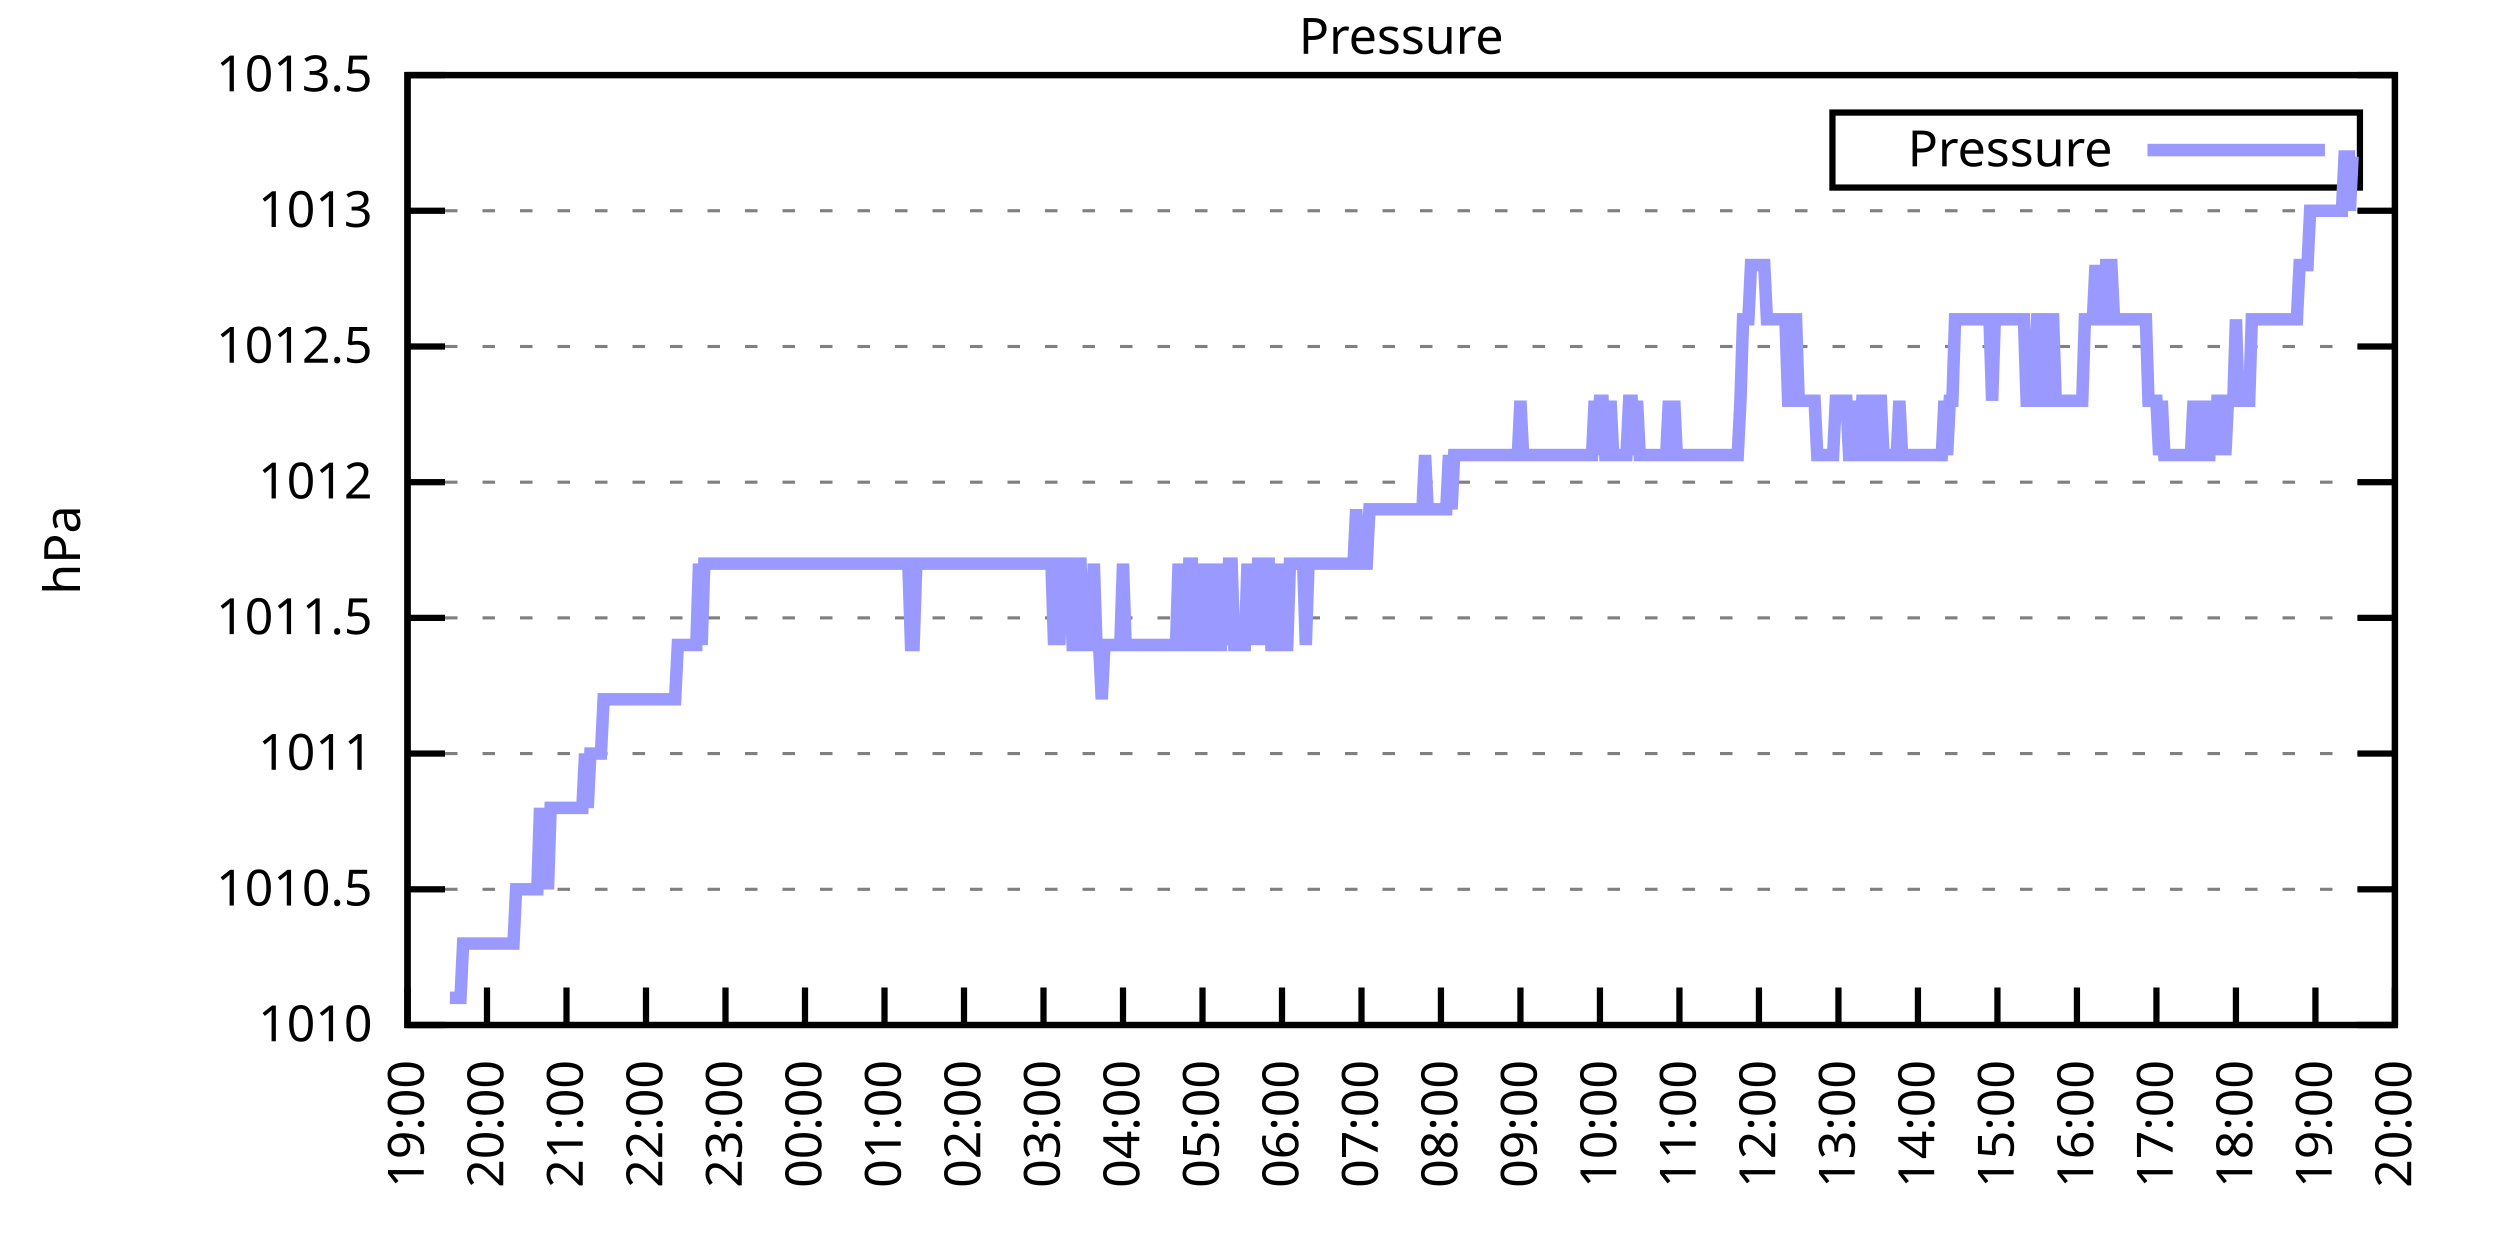
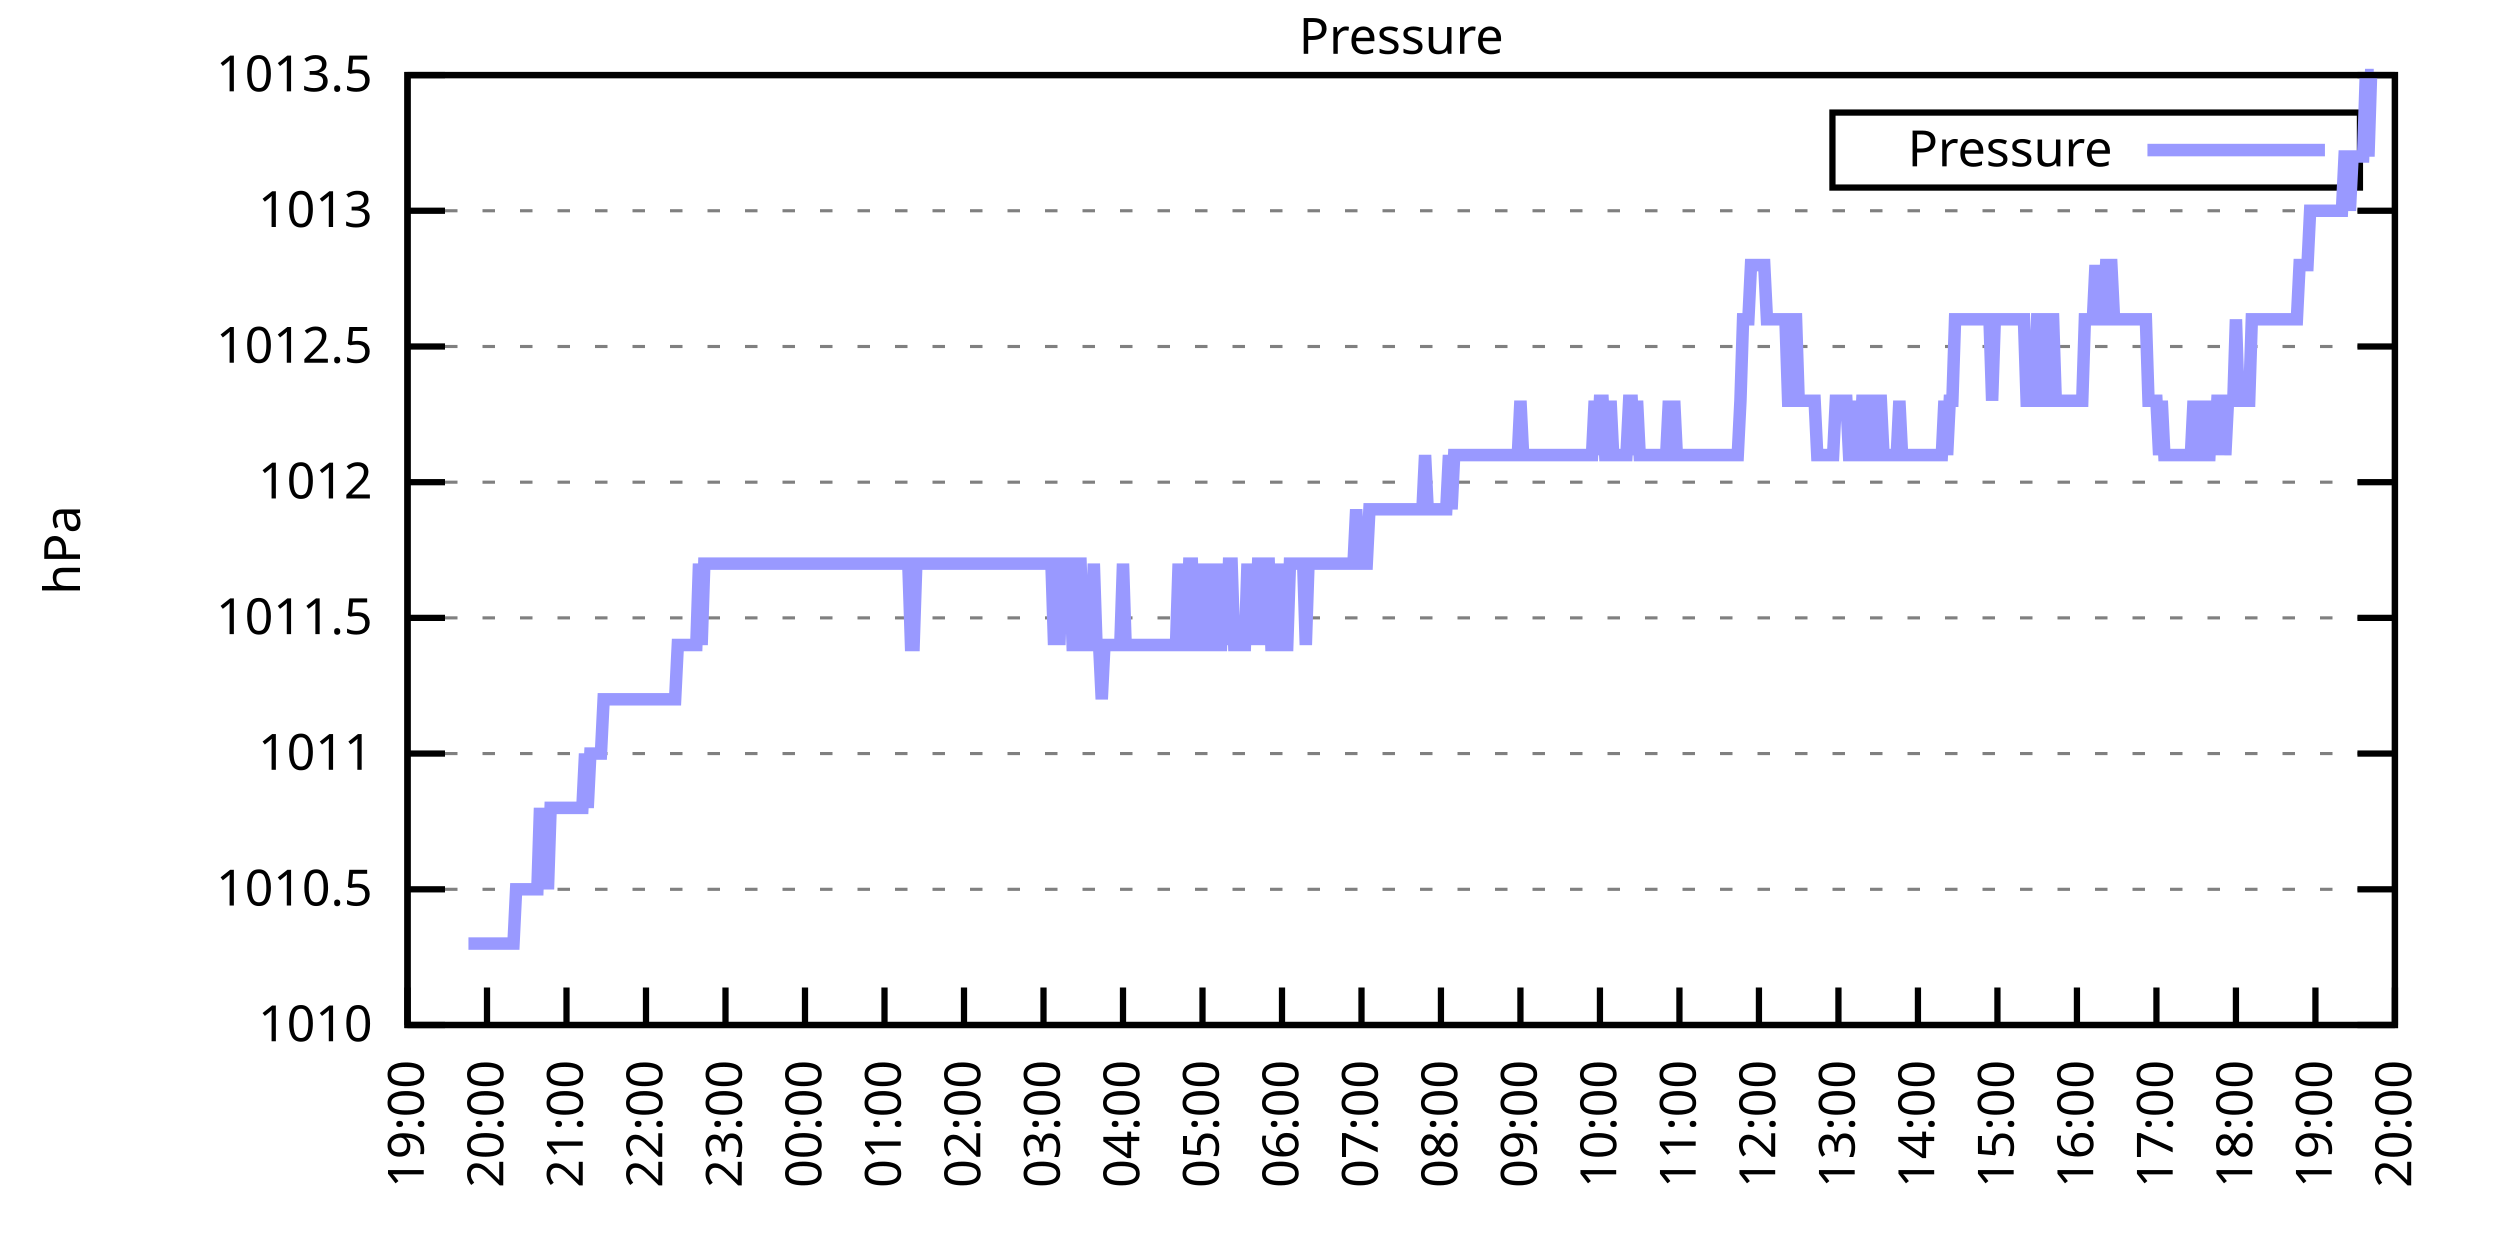
<svg xmlns="http://www.w3.org/2000/svg" xmlns:xlink="http://www.w3.org/1999/xlink" width="400" height="200" viewBox="0 0 400 200">
  <g id="gnuplot_canvas">
    <rect x="0" y="0" width="400" height="200" fill="none" />
    <defs>
      <circle id="gpDot" r="0.5" stroke-width="0.5" stroke="currentColor" />
      <path id="gpPt0" stroke-width="0.333" stroke="currentColor" d="M-1,0 h2 M0,-1 v2" />
      <path id="gpPt1" stroke-width="0.333" stroke="currentColor" d="M-1,-1 L1,1 M1,-1 L-1,1" />
      <path id="gpPt2" stroke-width="0.333" stroke="currentColor" d="M-1,0 L1,0 M0,-1 L0,1 M-1,-1 L1,1 M-1,1 L1,-1" />
      <rect id="gpPt3" stroke-width="0.333" stroke="currentColor" x="-1" y="-1" width="2" height="2" />
      <rect id="gpPt4" stroke-width="0.333" stroke="currentColor" fill="currentColor" x="-1" y="-1" width="2" height="2" />
      <circle id="gpPt5" stroke-width="0.333" stroke="currentColor" cx="0" cy="0" r="1" />
      <use xlink:href="#gpPt5" id="gpPt6" fill="currentColor" stroke="none" />
      <path id="gpPt7" stroke-width="0.333" stroke="currentColor" d="M0,-1.33 L-1.33,0.67 L1.33,0.67 z" />
      <use xlink:href="#gpPt7" id="gpPt8" fill="currentColor" stroke="none" />
      <use xlink:href="#gpPt7" id="gpPt9" stroke="currentColor" transform="rotate(180)" />
      <use xlink:href="#gpPt9" id="gpPt10" fill="currentColor" stroke="none" />
      <use xlink:href="#gpPt3" id="gpPt11" stroke="currentColor" transform="rotate(45)" />
      <use xlink:href="#gpPt11" id="gpPt12" fill="currentColor" stroke="none" />
      <path id="gpPt13" stroke-width="0.333" stroke="currentColor" d="M0,1.330 L1.265,0.411 L0.782,-1.067 L-0.782,-1.076 L-1.265,0.411 z" />
      <use xlink:href="#gpPt13" id="gpPt14" fill="currentColor" stroke="none" />
      <filter id="textbox" filterUnits="objectBoundingBox" x="0" y="0" height="1" width="1">
        <feFlood flood-color="white" flood-opacity="1" result="bgnd" />
        <feComposite in="SourceGraphic" in2="bgnd" operator="atop" />
      </filter>
      <filter id="greybox" filterUnits="objectBoundingBox" x="0" y="0" height="1" width="1">
        <feFlood flood-color="lightgrey" flood-opacity="1" result="grey" />
        <feComposite in="SourceGraphic" in2="grey" operator="atop" />
      </filter>
    </defs>
    <g fill="none" color="white" stroke="currentColor" stroke-width="1.00" stroke-linecap="butt" stroke-linejoin="miter">
</g>
    <g fill="none" color="black" stroke="currentColor" stroke-width="1.00" stroke-linecap="butt" stroke-linejoin="miter">
      <g stroke="none" shape-rendering="crispEdges">
        <polygon fill="rgb(255, 255, 255)" points="65.20,164.00 383.18,164.00 383.18,12.02 65.20,12.02 " />
      </g>
    </g>
    <g fill="none" color="black" stroke="currentColor" stroke-width="1.00" stroke-linecap="butt" stroke-linejoin="miter">
</g>
    <g fill="none" color="black" stroke="black" stroke-width="0.50" stroke-linecap="butt" stroke-linejoin="miter">
</g>
    <g fill="none" color="gray" stroke="currentColor" stroke-width="0.50" stroke-linecap="butt" stroke-linejoin="miter">
      <path stroke="gray" stroke-dasharray="2,4" class="gridline" d="M65.20,164.00 L383.19,164.00  " />
    </g>
    <g fill="none" color="gray" stroke="gray" stroke-width="1.00" stroke-linecap="butt" stroke-linejoin="miter">
</g>
    <g fill="none" color="black" stroke="currentColor" stroke-width="1.00" stroke-linecap="butt" stroke-linejoin="miter">
      <path stroke="black" d="M65.20,164.00 L71.20,164.00 M383.19,164.00 L377.19,164.00  " />
      <g transform="translate(59.60,166.60)" stroke="none" fill="black" font-family="Sans" font-size="8.00" text-anchor="end">
        <text>
          <tspan font-family="Sans"> 1010</tspan>
        </text>
      </g>
    </g>
    <g fill="none" color="black" stroke="currentColor" stroke-width="1.00" stroke-linecap="butt" stroke-linejoin="miter">
</g>
    <g fill="none" color="black" stroke="black" stroke-width="0.50" stroke-linecap="butt" stroke-linejoin="miter">
</g>
    <g fill="none" color="gray" stroke="currentColor" stroke-width="0.50" stroke-linecap="butt" stroke-linejoin="miter">
      <path stroke="gray" stroke-dasharray="2,4" class="gridline" d="M65.20,142.29 L383.19,142.29  " />
    </g>
    <g fill="none" color="gray" stroke="gray" stroke-width="1.00" stroke-linecap="butt" stroke-linejoin="miter">
</g>
    <g fill="none" color="black" stroke="currentColor" stroke-width="1.00" stroke-linecap="butt" stroke-linejoin="miter">
      <path stroke="black" d="M65.20,142.29 L71.20,142.29 M383.19,142.29 L377.19,142.29  " />
      <g transform="translate(59.60,144.89)" stroke="none" fill="black" font-family="Sans" font-size="8.00" text-anchor="end">
        <text>
          <tspan font-family="Sans"> 1010.5</tspan>
        </text>
      </g>
    </g>
    <g fill="none" color="black" stroke="currentColor" stroke-width="1.00" stroke-linecap="butt" stroke-linejoin="miter">
</g>
    <g fill="none" color="black" stroke="black" stroke-width="0.50" stroke-linecap="butt" stroke-linejoin="miter">
</g>
    <g fill="none" color="gray" stroke="currentColor" stroke-width="0.50" stroke-linecap="butt" stroke-linejoin="miter">
      <path stroke="gray" stroke-dasharray="2,4" class="gridline" d="M65.20,120.57 L383.19,120.57  " />
    </g>
    <g fill="none" color="gray" stroke="gray" stroke-width="1.00" stroke-linecap="butt" stroke-linejoin="miter">
</g>
    <g fill="none" color="black" stroke="currentColor" stroke-width="1.00" stroke-linecap="butt" stroke-linejoin="miter">
      <path stroke="black" d="M65.20,120.57 L71.20,120.57 M383.19,120.57 L377.19,120.57  " />
      <g transform="translate(59.60,123.17)" stroke="none" fill="black" font-family="Sans" font-size="8.00" text-anchor="end">
        <text>
          <tspan font-family="Sans"> 1011</tspan>
        </text>
      </g>
    </g>
    <g fill="none" color="black" stroke="currentColor" stroke-width="1.00" stroke-linecap="butt" stroke-linejoin="miter">
</g>
    <g fill="none" color="black" stroke="black" stroke-width="0.50" stroke-linecap="butt" stroke-linejoin="miter">
</g>
    <g fill="none" color="gray" stroke="currentColor" stroke-width="0.50" stroke-linecap="butt" stroke-linejoin="miter">
      <path stroke="gray" stroke-dasharray="2,4" class="gridline" d="M65.20,98.86 L383.19,98.86  " />
    </g>
    <g fill="none" color="gray" stroke="gray" stroke-width="1.00" stroke-linecap="butt" stroke-linejoin="miter">
</g>
    <g fill="none" color="black" stroke="currentColor" stroke-width="1.00" stroke-linecap="butt" stroke-linejoin="miter">
      <path stroke="black" d="M65.20,98.86 L71.20,98.86 M383.19,98.86 L377.19,98.86  " />
      <g transform="translate(59.60,101.46)" stroke="none" fill="black" font-family="Sans" font-size="8.00" text-anchor="end">
        <text>
          <tspan font-family="Sans"> 1011.5</tspan>
        </text>
      </g>
    </g>
    <g fill="none" color="black" stroke="currentColor" stroke-width="1.00" stroke-linecap="butt" stroke-linejoin="miter">
</g>
    <g fill="none" color="black" stroke="black" stroke-width="0.50" stroke-linecap="butt" stroke-linejoin="miter">
</g>
    <g fill="none" color="gray" stroke="currentColor" stroke-width="0.50" stroke-linecap="butt" stroke-linejoin="miter">
      <path stroke="gray" stroke-dasharray="2,4" class="gridline" d="M65.20,77.15 L383.19,77.15  " />
    </g>
    <g fill="none" color="gray" stroke="gray" stroke-width="1.00" stroke-linecap="butt" stroke-linejoin="miter">
</g>
    <g fill="none" color="black" stroke="currentColor" stroke-width="1.00" stroke-linecap="butt" stroke-linejoin="miter">
      <path stroke="black" d="M65.20,77.15 L71.20,77.15 M383.19,77.15 L377.19,77.15  " />
      <g transform="translate(59.60,79.75)" stroke="none" fill="black" font-family="Sans" font-size="8.00" text-anchor="end">
        <text>
          <tspan font-family="Sans"> 1012</tspan>
        </text>
      </g>
    </g>
    <g fill="none" color="black" stroke="currentColor" stroke-width="1.00" stroke-linecap="butt" stroke-linejoin="miter">
</g>
    <g fill="none" color="black" stroke="black" stroke-width="0.50" stroke-linecap="butt" stroke-linejoin="miter">
</g>
    <g fill="none" color="gray" stroke="currentColor" stroke-width="0.50" stroke-linecap="butt" stroke-linejoin="miter">
      <path stroke="gray" stroke-dasharray="2,4" class="gridline" d="M65.20,55.44 L383.19,55.44  " />
    </g>
    <g fill="none" color="gray" stroke="gray" stroke-width="1.00" stroke-linecap="butt" stroke-linejoin="miter">
</g>
    <g fill="none" color="black" stroke="currentColor" stroke-width="1.00" stroke-linecap="butt" stroke-linejoin="miter">
      <path stroke="black" d="M65.20,55.44 L71.20,55.44 M383.19,55.44 L377.19,55.44  " />
      <g transform="translate(59.60,58.04)" stroke="none" fill="black" font-family="Sans" font-size="8.00" text-anchor="end">
        <text>
          <tspan font-family="Sans"> 1012.5</tspan>
        </text>
      </g>
    </g>
    <g fill="none" color="black" stroke="currentColor" stroke-width="1.00" stroke-linecap="butt" stroke-linejoin="miter">
</g>
    <g fill="none" color="black" stroke="black" stroke-width="0.50" stroke-linecap="butt" stroke-linejoin="miter">
</g>
    <g fill="none" color="gray" stroke="currentColor" stroke-width="0.50" stroke-linecap="butt" stroke-linejoin="miter">
      <path stroke="gray" stroke-dasharray="2,4" class="gridline" d="M65.20,33.72 L383.19,33.72  " />
    </g>
    <g fill="none" color="gray" stroke="gray" stroke-width="1.00" stroke-linecap="butt" stroke-linejoin="miter">
</g>
    <g fill="none" color="black" stroke="currentColor" stroke-width="1.00" stroke-linecap="butt" stroke-linejoin="miter">
      <path stroke="black" d="M65.20,33.72 L71.20,33.72 M383.19,33.72 L377.19,33.72  " />
      <g transform="translate(59.60,36.32)" stroke="none" fill="black" font-family="Sans" font-size="8.00" text-anchor="end">
        <text>
          <tspan font-family="Sans"> 1013</tspan>
        </text>
      </g>
    </g>
    <g fill="none" color="black" stroke="currentColor" stroke-width="1.00" stroke-linecap="butt" stroke-linejoin="miter">
</g>
    <g fill="none" color="black" stroke="black" stroke-width="0.50" stroke-linecap="butt" stroke-linejoin="miter">
</g>
    <g fill="none" color="gray" stroke="currentColor" stroke-width="0.50" stroke-linecap="butt" stroke-linejoin="miter">
      <path stroke="gray" stroke-dasharray="2,4" class="gridline" d="M65.20,12.01 L383.19,12.01  " />
    </g>
    <g fill="none" color="gray" stroke="gray" stroke-width="1.00" stroke-linecap="butt" stroke-linejoin="miter">
</g>
    <g fill="none" color="black" stroke="currentColor" stroke-width="1.00" stroke-linecap="butt" stroke-linejoin="miter">
      <path stroke="black" d="M65.20,12.01 L71.20,12.01 M383.19,12.01 L377.19,12.01  " />
      <g transform="translate(59.60,14.61)" stroke="none" fill="black" font-family="Sans" font-size="8.00" text-anchor="end">
        <text>
          <tspan font-family="Sans"> 1013.5</tspan>
        </text>
      </g>
    </g>
    <g fill="none" color="black" stroke="currentColor" stroke-width="1.00" stroke-linecap="butt" stroke-linejoin="miter">
      <path stroke="black" d="M65.20,164.00 L65.20,158.00  " />
      <g transform="translate(67.80,169.60) rotate(270.00)" stroke="none" fill="black" font-family="Sans" font-size="8.00" text-anchor="end">
        <text>
          <tspan font-family="Sans">19:00</tspan>
        </text>
      </g>
    </g>
    <g fill="none" color="black" stroke="currentColor" stroke-width="1.00" stroke-linecap="butt" stroke-linejoin="miter">
      <path stroke="black" d="M77.92,164.00 L77.92,158.00  " />
      <g transform="translate(80.52,169.60) rotate(270.00)" stroke="none" fill="black" font-family="Sans" font-size="8.00" text-anchor="end">
        <text>
          <tspan font-family="Sans">20:00</tspan>
        </text>
      </g>
    </g>
    <g fill="none" color="black" stroke="currentColor" stroke-width="1.00" stroke-linecap="butt" stroke-linejoin="miter">
      <path stroke="black" d="M90.64,164.00 L90.64,158.00  " />
      <g transform="translate(93.24,169.60) rotate(270.00)" stroke="none" fill="black" font-family="Sans" font-size="8.00" text-anchor="end">
        <text>
          <tspan font-family="Sans">21:00</tspan>
        </text>
      </g>
    </g>
    <g fill="none" color="black" stroke="currentColor" stroke-width="1.00" stroke-linecap="butt" stroke-linejoin="miter">
      <path stroke="black" d="M103.36,164.00 L103.36,158.00  " />
      <g transform="translate(105.96,169.60) rotate(270.00)" stroke="none" fill="black" font-family="Sans" font-size="8.00" text-anchor="end">
        <text>
          <tspan font-family="Sans">22:00</tspan>
        </text>
      </g>
    </g>
    <g fill="none" color="black" stroke="currentColor" stroke-width="1.00" stroke-linecap="butt" stroke-linejoin="miter">
      <path stroke="black" d="M116.08,164.00 L116.08,158.00  " />
      <g transform="translate(118.68,169.60) rotate(270.00)" stroke="none" fill="black" font-family="Sans" font-size="8.00" text-anchor="end">
        <text>
          <tspan font-family="Sans">23:00</tspan>
        </text>
      </g>
    </g>
    <g fill="none" color="black" stroke="currentColor" stroke-width="1.00" stroke-linecap="butt" stroke-linejoin="miter">
      <path stroke="black" d="M128.80,164.00 L128.80,158.00  " />
      <g transform="translate(131.40,169.60) rotate(270.00)" stroke="none" fill="black" font-family="Sans" font-size="8.00" text-anchor="end">
        <text>
          <tspan font-family="Sans">00:00</tspan>
        </text>
      </g>
    </g>
    <g fill="none" color="black" stroke="currentColor" stroke-width="1.00" stroke-linecap="butt" stroke-linejoin="miter">
      <path stroke="black" d="M141.52,164.00 L141.52,158.00  " />
      <g transform="translate(144.12,169.60) rotate(270.00)" stroke="none" fill="black" font-family="Sans" font-size="8.00" text-anchor="end">
        <text>
          <tspan font-family="Sans">01:00</tspan>
        </text>
      </g>
    </g>
    <g fill="none" color="black" stroke="currentColor" stroke-width="1.00" stroke-linecap="butt" stroke-linejoin="miter">
      <path stroke="black" d="M154.24,164.00 L154.24,158.00  " />
      <g transform="translate(156.84,169.60) rotate(270.00)" stroke="none" fill="black" font-family="Sans" font-size="8.00" text-anchor="end">
        <text>
          <tspan font-family="Sans">02:00</tspan>
        </text>
      </g>
    </g>
    <g fill="none" color="black" stroke="currentColor" stroke-width="1.00" stroke-linecap="butt" stroke-linejoin="miter">
      <path stroke="black" d="M166.96,164.00 L166.96,158.00  " />
      <g transform="translate(169.56,169.60) rotate(270.00)" stroke="none" fill="black" font-family="Sans" font-size="8.00" text-anchor="end">
        <text>
          <tspan font-family="Sans">03:00</tspan>
        </text>
      </g>
    </g>
    <g fill="none" color="black" stroke="currentColor" stroke-width="1.00" stroke-linecap="butt" stroke-linejoin="miter">
      <path stroke="black" d="M179.68,164.00 L179.68,158.00  " />
      <g transform="translate(182.28,169.60) rotate(270.00)" stroke="none" fill="black" font-family="Sans" font-size="8.00" text-anchor="end">
        <text>
          <tspan font-family="Sans">04:00</tspan>
        </text>
      </g>
    </g>
    <g fill="none" color="black" stroke="currentColor" stroke-width="1.00" stroke-linecap="butt" stroke-linejoin="miter">
      <path stroke="black" d="M192.40,164.00 L192.40,158.00  " />
      <g transform="translate(195.00,169.60) rotate(270.00)" stroke="none" fill="black" font-family="Sans" font-size="8.00" text-anchor="end">
        <text>
          <tspan font-family="Sans">05:00</tspan>
        </text>
      </g>
    </g>
    <g fill="none" color="black" stroke="currentColor" stroke-width="1.00" stroke-linecap="butt" stroke-linejoin="miter">
      <path stroke="black" d="M205.12,164.00 L205.12,158.00  " />
      <g transform="translate(207.72,169.60) rotate(270.00)" stroke="none" fill="black" font-family="Sans" font-size="8.00" text-anchor="end">
        <text>
          <tspan font-family="Sans">06:00</tspan>
        </text>
      </g>
    </g>
    <g fill="none" color="black" stroke="currentColor" stroke-width="1.00" stroke-linecap="butt" stroke-linejoin="miter">
      <path stroke="black" d="M217.84,164.00 L217.84,158.00  " />
      <g transform="translate(220.44,169.60) rotate(270.00)" stroke="none" fill="black" font-family="Sans" font-size="8.00" text-anchor="end">
        <text>
          <tspan font-family="Sans">07:00</tspan>
        </text>
      </g>
    </g>
    <g fill="none" color="black" stroke="currentColor" stroke-width="1.00" stroke-linecap="butt" stroke-linejoin="miter">
      <path stroke="black" d="M230.55,164.00 L230.55,158.00  " />
      <g transform="translate(233.15,169.60) rotate(270.00)" stroke="none" fill="black" font-family="Sans" font-size="8.00" text-anchor="end">
        <text>
          <tspan font-family="Sans">08:00</tspan>
        </text>
      </g>
    </g>
    <g fill="none" color="black" stroke="currentColor" stroke-width="1.00" stroke-linecap="butt" stroke-linejoin="miter">
      <path stroke="black" d="M243.27,164.00 L243.27,158.00  " />
      <g transform="translate(245.87,169.60) rotate(270.00)" stroke="none" fill="black" font-family="Sans" font-size="8.00" text-anchor="end">
        <text>
          <tspan font-family="Sans">09:00</tspan>
        </text>
      </g>
    </g>
    <g fill="none" color="black" stroke="currentColor" stroke-width="1.00" stroke-linecap="butt" stroke-linejoin="miter">
      <path stroke="black" d="M255.99,164.00 L255.99,158.00  " />
      <g transform="translate(258.59,169.60) rotate(270.00)" stroke="none" fill="black" font-family="Sans" font-size="8.00" text-anchor="end">
        <text>
          <tspan font-family="Sans">10:00</tspan>
        </text>
      </g>
    </g>
    <g fill="none" color="black" stroke="currentColor" stroke-width="1.00" stroke-linecap="butt" stroke-linejoin="miter">
      <path stroke="black" d="M268.71,164.00 L268.71,158.00  " />
      <g transform="translate(271.31,169.60) rotate(270.00)" stroke="none" fill="black" font-family="Sans" font-size="8.00" text-anchor="end">
        <text>
          <tspan font-family="Sans">11:00</tspan>
        </text>
      </g>
    </g>
    <g fill="none" color="black" stroke="currentColor" stroke-width="1.00" stroke-linecap="butt" stroke-linejoin="miter">
      <path stroke="black" d="M281.43,164.00 L281.43,158.00  " />
      <g transform="translate(284.03,169.60) rotate(270.00)" stroke="none" fill="black" font-family="Sans" font-size="8.00" text-anchor="end">
        <text>
          <tspan font-family="Sans">12:00</tspan>
        </text>
      </g>
    </g>
    <g fill="none" color="black" stroke="currentColor" stroke-width="1.00" stroke-linecap="butt" stroke-linejoin="miter">
      <path stroke="black" d="M294.15,164.00 L294.15,158.00  " />
      <g transform="translate(296.75,169.60) rotate(270.00)" stroke="none" fill="black" font-family="Sans" font-size="8.00" text-anchor="end">
        <text>
          <tspan font-family="Sans">13:00</tspan>
        </text>
      </g>
    </g>
    <g fill="none" color="black" stroke="currentColor" stroke-width="1.00" stroke-linecap="butt" stroke-linejoin="miter">
      <path stroke="black" d="M306.87,164.00 L306.87,158.00  " />
      <g transform="translate(309.47,169.60) rotate(270.00)" stroke="none" fill="black" font-family="Sans" font-size="8.00" text-anchor="end">
        <text>
          <tspan font-family="Sans">14:00</tspan>
        </text>
      </g>
    </g>
    <g fill="none" color="black" stroke="currentColor" stroke-width="1.00" stroke-linecap="butt" stroke-linejoin="miter">
      <path stroke="black" d="M319.59,164.00 L319.59,158.00  " />
      <g transform="translate(322.19,169.60) rotate(270.00)" stroke="none" fill="black" font-family="Sans" font-size="8.00" text-anchor="end">
        <text>
          <tspan font-family="Sans">15:00</tspan>
        </text>
      </g>
    </g>
    <g fill="none" color="black" stroke="currentColor" stroke-width="1.00" stroke-linecap="butt" stroke-linejoin="miter">
      <path stroke="black" d="M332.31,164.00 L332.31,158.00  " />
      <g transform="translate(334.91,169.60) rotate(270.00)" stroke="none" fill="black" font-family="Sans" font-size="8.00" text-anchor="end">
        <text>
          <tspan font-family="Sans">16:00</tspan>
        </text>
      </g>
    </g>
    <g fill="none" color="black" stroke="currentColor" stroke-width="1.00" stroke-linecap="butt" stroke-linejoin="miter">
      <path stroke="black" d="M345.03,164.00 L345.03,158.00  " />
      <g transform="translate(347.63,169.60) rotate(270.00)" stroke="none" fill="black" font-family="Sans" font-size="8.00" text-anchor="end">
        <text>
          <tspan font-family="Sans">17:00</tspan>
        </text>
      </g>
    </g>
    <g fill="none" color="black" stroke="currentColor" stroke-width="1.00" stroke-linecap="butt" stroke-linejoin="miter">
      <path stroke="black" d="M357.75,164.00 L357.75,158.00  " />
      <g transform="translate(360.35,169.60) rotate(270.00)" stroke="none" fill="black" font-family="Sans" font-size="8.00" text-anchor="end">
        <text>
          <tspan font-family="Sans">18:00</tspan>
        </text>
      </g>
    </g>
    <g fill="none" color="black" stroke="currentColor" stroke-width="1.00" stroke-linecap="butt" stroke-linejoin="miter">
      <path stroke="black" d="M370.47,164.00 L370.47,158.00  " />
      <g transform="translate(373.07,169.60) rotate(270.00)" stroke="none" fill="black" font-family="Sans" font-size="8.00" text-anchor="end">
        <text>
          <tspan font-family="Sans">19:00</tspan>
        </text>
      </g>
    </g>
    <g fill="none" color="black" stroke="currentColor" stroke-width="1.00" stroke-linecap="butt" stroke-linejoin="miter">
      <path stroke="black" d="M383.19,164.00 L383.19,158.00  " />
      <g transform="translate(385.79,169.60) rotate(270.00)" stroke="none" fill="black" font-family="Sans" font-size="8.00" text-anchor="end">
        <text>
          <tspan font-family="Sans">20:00</tspan>
        </text>
      </g>
    </g>
    <g fill="none" color="black" stroke="currentColor" stroke-width="1.00" stroke-linecap="butt" stroke-linejoin="miter">
</g>
    <g fill="none" color="black" stroke="currentColor" stroke-width="1.00" stroke-linecap="butt" stroke-linejoin="miter">
      <path stroke="black" d="M65.20,12.01 L65.20,164.00 L383.19,164.00 L383.19,12.01 L65.20,12.01 Z  " />
    </g>
    <g fill="none" color="black" stroke="currentColor" stroke-width="1.00" stroke-linecap="butt" stroke-linejoin="miter">
</g>
    <g fill="none" color="black" stroke="currentColor" stroke-width="1.00" stroke-linecap="butt" stroke-linejoin="miter">
      <path stroke="black" d="M293.19,30.01 L293.19,18.01 L377.59,18.01 L377.59,30.01 L293.19,30.01 Z  " />
    </g>
    <g id="Pressure_plot_1">
      <g fill="none" color="white" stroke="black" stroke-width="2.00" stroke-linecap="butt" stroke-linejoin="miter">
</g>
      <g fill="none" color="black" stroke="currentColor" stroke-width="2.00" stroke-linecap="butt" stroke-linejoin="miter">
        <g transform="translate(337.99,26.61)" stroke="none" fill="black" font-family="Sans" font-size="8.00" text-anchor="end">
          <text>
            <tspan font-family="Sans">Pressure</tspan>
          </text>
        </g>
      </g>
      <g fill="none" color="black" stroke="currentColor" stroke-width="2.00" stroke-linecap="butt" stroke-linejoin="miter">
-         <path stroke="rgb(153, 153, 255)" d="M343.59,24.01 L371.99,24.01 M71.98,159.66 L72.41,159.66 L72.83,159.66 L73.26,159.66 L73.68,159.66 L74.10,150.97   L74.53,150.97 L74.95,150.97 L75.38,150.97 L75.80,150.97 L76.22,150.97 L76.65,150.97 L77.07,150.97 L77.50,150.97   L77.92,150.97 L78.34,150.97 L78.77,150.97 L79.19,150.97 L79.62,150.97 L80.04,150.97 L80.46,150.97 L80.89,150.97   L81.31,150.97 L81.74,150.97 L82.16,150.97 L82.58,142.29 L83.01,142.29 L83.43,142.29 L83.86,142.29 L84.28,142.29   L84.70,142.29 L85.13,142.29 L85.55,142.29 L85.98,142.29 L86.40,129.26 L86.82,142.29 L87.25,129.26 L87.67,142.29   L88.10,129.26 L88.52,129.26 L88.94,129.26 L89.37,129.26 L89.79,129.26 L90.22,129.26 L90.64,129.26 L91.06,129.26   L91.49,129.26 L91.91,129.26 L92.34,129.26 L92.76,129.26 L93.18,129.26 L93.61,120.57 L94.03,129.26 L94.46,120.57   L94.88,120.57 L95.30,120.57 L95.73,120.57 L96.15,120.57 L96.58,111.89 L97.00,111.89 L97.42,111.89 L97.85,111.89   L98.27,111.89 L98.69,111.89 L99.12,111.89 L99.54,111.89 L99.97,111.89 L100.39,111.89 L100.81,111.89 L101.24,111.89   L101.66,111.89 L102.09,111.89 L102.51,111.89 L102.93,111.89 L103.36,111.89 L103.78,111.89 L104.21,111.89 L104.63,111.89   L105.05,111.89 L105.48,111.89 L105.90,111.89 L106.33,111.89 L106.75,111.89 L107.17,111.89 L107.60,111.89 L108.02,111.89   L108.45,103.20 L108.87,103.20 L109.29,103.20 L109.72,103.20 L110.14,103.20 L110.57,103.20 L110.99,103.20 L111.41,103.20   L111.84,90.18 L112.26,103.20 L112.69,90.18 L113.11,90.18 L113.53,90.18 L113.96,90.18 L114.38,90.18 L114.81,90.18   L115.23,90.18 L115.65,90.18 L116.08,90.18 L116.50,90.18 L116.93,90.18 L117.35,90.18 L117.77,90.18 L118.20,90.18   L118.62,90.18 L119.05,90.18 L119.47,90.18 L119.89,90.18 L120.32,90.18 L120.74,90.18 L121.17,90.18 L121.59,90.18   L122.01,90.18 L122.44,90.18 L122.86,90.18 L123.29,90.18 L123.71,90.18 L124.13,90.18 L124.56,90.18 L124.98,90.18   L125.41,90.18 L125.83,90.18 L126.25,90.18 L126.68,90.18 L127.10,90.18 L127.53,90.18 L127.95,90.18 L128.37,90.18   L128.80,90.18 L129.22,90.18 L129.65,90.18 L130.07,90.18 L130.49,90.18 L130.92,90.18 L131.34,90.18 L131.77,90.18   L132.19,90.18 L132.61,90.18 L133.04,90.18 L133.46,90.18 L133.89,90.18 L134.31,90.18 L134.73,90.18 L135.16,90.18   L135.58,90.18 L136.01,90.18 L136.43,90.18 L136.85,90.18 L137.28,90.18 L137.70,90.18 L138.13,90.18 L138.55,90.18   L138.97,90.18 L139.40,90.18 L139.82,90.18 L140.25,90.18 L140.67,90.18 L141.09,90.18 L141.52,90.18 L141.94,90.18   L142.37,90.18 L142.79,90.18 L143.21,90.18 L143.64,90.18 L144.06,90.18 L144.49,90.18 L144.91,90.18 L145.33,90.18   L145.76,103.20 L146.18,103.20 L146.61,90.18 L147.03,90.18 L147.45,90.18 L147.88,90.18 L148.30,90.18 L148.73,90.18   L149.15,90.18 L149.57,90.18 L150.00,90.18 L150.42,90.18 L150.85,90.18 L151.27,90.18 L151.69,90.18 L152.12,90.18   L152.54,90.18 L152.97,90.18 L153.39,90.18 L153.81,90.18 L154.24,90.18 L154.66,90.18 L155.09,90.18 L155.51,90.18   L155.93,90.18 L156.36,90.18 L156.78,90.18 L157.21,90.18 L157.63,90.18 L158.05,90.18 L158.48,90.18 L158.90,90.18   L159.33,90.18 L159.75,90.18 L160.17,90.18 L160.60,90.18 L161.02,90.18 L161.44,90.18 L161.87,90.18 L162.29,90.18   L162.72,90.18 L163.14,90.18 L163.56,90.18 L163.99,90.18 L164.41,90.18 L164.84,90.18 L165.26,90.18 L165.68,90.18   L166.11,90.18 L166.53,90.18 L166.96,90.18 L167.38,90.18 L167.80,90.18 L168.23,90.18 L168.65,103.20 L169.08,90.18   L169.50,103.20 L169.92,90.18 L170.35,90.18 L170.77,90.18 L171.20,90.18 L171.62,103.20 L172.04,103.20 L172.47,90.18   L172.89,90.18 L173.32,103.20 L173.74,103.20 L174.16,103.20 L174.59,103.20 L175.01,90.18 L175.44,103.20 L175.86,103.20   L176.28,111.89 L176.71,103.20 L177.13,103.20 L177.56,103.20 L177.98,103.20 L178.40,103.20 L178.83,103.20 L179.25,103.20   L179.68,90.18 L180.10,103.20 L180.52,103.20 L180.95,103.20 L181.37,103.20 L181.80,103.20 L182.22,103.20 L182.64,103.20   L183.07,103.20 L183.49,103.20 L183.92,103.20 L184.34,103.20 L184.76,103.20 L185.19,103.20 L185.61,103.20 L186.04,103.20   L186.46,103.20 L186.88,103.20 L187.31,103.20 L187.73,103.20 L188.16,103.20 L188.58,90.18 L189.00,103.20 L189.43,103.20   L189.85,103.20 L190.28,90.18 L190.70,90.18 L191.12,103.20 L191.55,103.20 L191.97,103.20 L192.40,90.18 L192.82,103.20   L193.24,90.18 L193.67,103.20 L194.09,103.20 L194.52,90.18 L194.94,103.20 L195.36,103.20 L195.79,90.18 L196.21,103.20   L196.64,90.18 L197.06,90.18 L197.48,103.20 L197.91,103.20 L198.33,103.20 L198.76,103.20 L199.18,103.20 L199.60,90.18   L200.03,103.20 L200.45,90.18 L200.88,103.20 L201.30,90.18 L201.72,90.18 L202.15,103.20 L202.57,90.18 L203.00,90.18   L203.42,103.20 L203.84,103.20 L204.27,90.18 L204.69,103.20 L205.12,90.18 L205.54,103.20 L205.96,103.20 L206.39,90.18   L206.81,90.18 L207.24,90.18 L207.66,90.18 L208.08,90.18 L208.51,90.18 L208.93,103.20 L209.36,90.18 L209.78,90.18   L210.20,90.18 L210.63,90.18 L211.05,90.18 L211.48,90.18 L211.90,90.18 L212.32,90.18 L212.75,90.18 L213.17,90.18   L213.60,90.18 L214.02,90.18 L214.44,90.18 L214.87,90.18 L215.29,90.18 L215.72,90.18 L216.14,90.18 L216.56,90.18   L216.99,81.49 L217.41,90.18 L217.84,90.18 L218.26,90.18 L218.68,90.18 L219.11,81.49 L219.53,81.49 L219.96,81.49   L220.38,81.49 L220.80,81.49 L221.23,81.49 L221.65,81.49 L222.08,81.49 L222.50,81.49 L222.92,81.49 L223.35,81.49   L223.77,81.49 L224.20,81.49 L224.62,81.49 L225.04,81.49 L225.47,81.49 L225.89,81.49 L226.31,81.49 L226.74,81.49   L227.16,81.49 L227.59,81.49 L228.01,72.81 L228.43,81.49 L228.86,81.49 L229.28,81.49 L229.71,81.49 L230.13,81.49   L230.55,81.49 L230.98,81.49 L231.40,81.49 L231.83,72.81 L232.25,81.49 L232.67,72.81 L233.10,72.81 L233.52,72.81   L233.95,72.81 L234.37,72.81 L234.79,72.81 L235.22,72.81 L235.64,72.81 L236.07,72.81 L236.49,72.81 L236.91,72.81   L237.34,72.81 L237.76,72.81 L238.19,72.81 L238.61,72.81 L239.03,72.81 L239.46,72.81 L239.88,72.81 L240.31,72.81   L240.73,72.81 L241.15,72.81 L241.58,72.81 L242.00,72.81 L242.43,72.81 L242.85,72.81 L243.27,64.12 L243.70,72.81   L244.12,72.81 L244.55,72.81 L244.97,72.81 L245.39,72.81 L245.82,72.81 L246.24,72.81 L246.67,72.81 L247.09,72.81   L247.51,72.81 L247.94,72.81 L248.36,72.81 L248.79,72.81 L249.21,72.81 L249.63,72.81 L250.06,72.81 L250.48,72.81   L250.91,72.81 L251.33,72.81 L251.75,72.81 L252.18,72.81 L252.60,72.81 L253.03,72.81 L253.45,72.81 L253.87,72.81   L254.30,72.81 L254.72,72.81 L255.15,64.12 L255.57,72.81 L255.99,64.12 L256.42,64.12 L256.84,72.81 L257.27,72.81   L257.69,64.12 L258.11,72.81 L258.54,72.81 L258.96,72.81 L259.39,72.81 L259.81,72.81 L260.23,72.81 L260.66,64.12   L261.08,64.12 L261.51,72.81 L261.93,64.12 L262.35,72.81 L262.78,72.81 L263.20,72.81 L263.63,72.81 L264.05,72.81   L264.47,72.81 L264.90,72.81 L265.32,72.81 L265.75,72.81 L266.17,72.81 L266.59,72.81 L267.02,64.12 L267.44,72.81   L267.87,64.12 L268.29,72.81 L268.71,72.81 L269.14,72.81 L269.56,72.81 L269.99,72.81 L270.41,72.81 L270.83,72.81   L271.26,72.81 L271.68,72.81 L272.11,72.81 L272.53,72.81 L272.95,72.81 L273.38,72.81 L273.80,72.81 L274.23,72.81   L274.65,72.81 L275.07,72.81 L275.50,72.81 L275.92,72.81 L276.35,72.81 L276.77,72.81 L277.19,72.81 L277.62,72.81   L278.04,72.81 L278.47,64.12 L278.89,51.09 L279.31,51.09 L279.74,51.09 L280.16,42.41 L280.59,42.41 L281.01,42.41   L281.43,42.41 L281.86,42.41 L282.28,42.41 L282.71,51.09 L283.13,51.09 L283.55,51.09 L283.98,51.09 L284.40,51.09   L284.83,51.09 L285.25,51.09 L285.67,51.09 L286.10,64.12 L286.52,64.12 L286.95,51.09 L287.37,51.09 L287.79,64.12   L288.22,64.12 L288.64,64.12 L289.06,64.12 L289.49,64.12 L289.91,64.12 L290.34,64.12 L290.76,72.81 L291.18,72.81   L291.61,72.81 L292.03,72.81 L292.46,72.81 L292.88,72.81 L293.30,72.81 L293.73,64.12 L294.15,64.12 L294.58,64.12   L295.00,64.12 L295.42,64.12 L295.85,72.81 L296.27,72.81 L296.70,64.12 L297.12,72.81 L297.54,72.81 L297.97,64.12   L298.39,64.12 L298.82,72.81 L299.24,72.81 L299.66,72.81 L300.09,64.12 L300.51,64.12 L300.94,64.12 L301.36,72.81   L301.78,72.81 L302.21,72.81 L302.63,72.81 L303.06,72.81 L303.48,72.81 L303.90,64.12 L304.33,72.81 L304.75,72.81   L305.18,72.81 L305.60,72.81 L306.02,72.81 L306.45,72.81 L306.87,72.81 L307.30,72.81 L307.72,72.81 L308.14,72.81   L308.57,72.81 L308.99,72.81 L309.42,72.81 L309.84,72.81 L310.26,72.81 L310.69,72.81 L311.11,64.12 L311.54,72.81   L311.96,64.12 L312.38,64.12 L312.81,51.09 L313.23,51.09 L313.66,51.09 L314.08,51.09 L314.50,51.09 L314.93,51.09   L315.35,51.09 L315.78,51.09 L316.20,51.09 L316.62,51.09 L317.05,51.09 L317.47,51.09 L317.90,51.09 L318.32,51.09   L318.74,64.12 L319.17,51.09 L319.59,51.09 L320.02,51.09 L320.44,51.09 L320.86,51.09 L321.29,51.09 L321.71,51.09   L322.14,51.09 L322.56,51.09 L322.98,51.09 L323.41,51.09 L323.83,51.09 L324.26,64.12 L324.68,64.12 L325.10,64.12   L325.53,64.12 L325.95,51.09 L326.38,51.09 L326.80,64.12 L327.22,64.12 L327.65,51.09 L328.07,51.09 L328.50,51.09   L328.92,64.12 L329.34,64.12 L329.77,64.12 L330.19,64.12 L330.62,64.12 L331.04,64.12 L331.46,64.12 L331.89,64.12   L332.31,64.12 L332.74,64.12 L333.16,64.12 L333.58,51.09 L334.01,51.09 L334.43,51.09 L334.86,51.09 L335.28,42.41   L335.70,51.09 L336.13,51.09 L336.55,51.09 L336.98,42.41 L337.40,42.41 L337.82,42.41 L338.25,51.09 L338.67,51.09   L339.10,51.09 L339.52,51.09 L339.94,51.09 L340.37,51.09 L340.79,51.09 L341.22,51.09 L341.64,51.09 L342.06,51.09   L342.49,51.09 L342.91,51.09 L343.34,51.09 L343.76,64.12 L344.18,64.12 L344.61,64.12 L345.03,64.12 L345.46,72.81   L345.88,64.12 L346.30,72.81 L346.73,72.81 L347.15,72.81 L347.58,72.81 L348.00,72.81 L348.42,72.81 L348.85,72.81   L349.27,72.81 L349.70,72.81 L350.12,72.81 L350.54,72.81 L350.97,64.12 L351.39,72.81 L351.81,72.81 L352.24,64.12   L352.66,72.81 L353.09,72.81 L353.51,72.81 L353.93,64.12 L354.36,72.81 L354.78,64.12 L355.21,64.12 L355.63,64.12   L356.05,72.81 L356.48,64.12 L356.90,64.12 L357.33,64.12 L357.75,51.09 L358.17,64.12 L358.60,64.12 L359.02,64.12   L359.45,64.12 L359.87,64.12 L360.29,51.09 L360.72,51.09 L361.14,51.09 L361.57,51.09 L361.99,51.09 L362.41,51.09   L362.84,51.09 L363.26,51.09 L363.69,51.09 L364.11,51.09 L364.53,51.09 L364.96,51.09 L365.38,51.09 L365.81,51.09   L366.23,51.09 L366.65,51.09 L367.08,51.09 L367.50,51.09 L367.93,42.41 L368.35,42.41 L368.77,42.41 L369.20,42.41   L369.62,33.72 L370.05,33.72 L370.47,33.72 L370.89,33.72 L371.32,33.72 L371.74,33.72 L372.17,33.72 L372.59,33.72   L373.01,33.72 L373.44,33.72 L373.86,33.72 L374.29,33.72 L374.71,33.72 L375.13,25.04 L375.56,25.04 L375.98,33.72   L376.41,25.04 L376.83,25.04  " />
+         <path stroke="rgb(153, 153, 255)" d="M343.59,24.01 L371.99,24.01 M74.95,150.97 L75.38,150.97 L75.80,150.97 L76.22,150.97 L76.65,150.97 L77.07,150.97   L77.50,150.97 L77.92,150.97 L78.34,150.97 L78.77,150.97 L79.19,150.97 L79.62,150.97 L80.04,150.97 L80.46,150.97   L80.89,150.97 L81.31,150.97 L81.74,150.97 L82.16,150.97 L82.58,142.29 L83.01,142.29 L83.43,142.29 L83.86,142.29   L84.28,142.29 L84.70,142.29 L85.13,142.29 L85.55,142.29 L85.98,142.29 L86.40,129.26 L86.82,142.29 L87.25,129.26   L87.67,142.29 L88.10,129.26 L88.52,129.26 L88.94,129.26 L89.37,129.26 L89.79,129.26 L90.22,129.26 L90.64,129.26   L91.06,129.26 L91.49,129.26 L91.91,129.26 L92.34,129.26 L92.76,129.26 L93.18,129.26 L93.61,120.57 L94.03,129.26   L94.46,120.57 L94.88,120.57 L95.30,120.57 L95.73,120.57 L96.15,120.57 L96.58,111.89 L97.00,111.89 L97.42,111.89   L97.85,111.89 L98.27,111.89 L98.69,111.89 L99.12,111.89 L99.54,111.89 L99.97,111.89 L100.39,111.89 L100.81,111.89   L101.24,111.89 L101.66,111.89 L102.09,111.89 L102.51,111.89 L102.93,111.89 L103.36,111.89 L103.78,111.89 L104.21,111.89   L104.63,111.89 L105.05,111.89 L105.48,111.89 L105.90,111.89 L106.33,111.89 L106.75,111.89 L107.17,111.89 L107.60,111.89   L108.02,111.89 L108.45,103.20 L108.87,103.20 L109.29,103.20 L109.72,103.20 L110.14,103.20 L110.57,103.20 L110.99,103.20   L111.41,103.20 L111.84,90.18 L112.26,103.20 L112.69,90.18 L113.11,90.18 L113.53,90.18 L113.96,90.18 L114.38,90.18   L114.81,90.18 L115.23,90.18 L115.65,90.18 L116.08,90.18 L116.50,90.18 L116.93,90.18 L117.35,90.18 L117.77,90.18   L118.20,90.18 L118.62,90.18 L119.05,90.18 L119.47,90.18 L119.89,90.18 L120.32,90.18 L120.74,90.18 L121.17,90.18   L121.59,90.18 L122.01,90.18 L122.44,90.18 L122.86,90.18 L123.29,90.18 L123.71,90.18 L124.13,90.18 L124.56,90.18   L124.98,90.18 L125.41,90.18 L125.83,90.18 L126.25,90.18 L126.68,90.18 L127.10,90.18 L127.53,90.18 L127.95,90.18   L128.37,90.18 L128.80,90.18 L129.22,90.18 L129.65,90.18 L130.07,90.18 L130.49,90.18 L130.92,90.18 L131.34,90.18   L131.77,90.18 L132.19,90.18 L132.61,90.18 L133.04,90.18 L133.46,90.18 L133.89,90.18 L134.31,90.18 L134.73,90.18   L135.16,90.18 L135.58,90.18 L136.01,90.18 L136.43,90.18 L136.85,90.18 L137.28,90.18 L137.70,90.18 L138.13,90.18   L138.55,90.18 L138.97,90.18 L139.40,90.18 L139.82,90.18 L140.25,90.18 L140.67,90.18 L141.09,90.18 L141.52,90.18   L141.94,90.18 L142.37,90.18 L142.79,90.18 L143.21,90.18 L143.64,90.18 L144.06,90.18 L144.49,90.18 L144.91,90.18   L145.33,90.18 L145.76,103.20 L146.18,103.20 L146.61,90.18 L147.03,90.18 L147.45,90.18 L147.88,90.18 L148.30,90.18   L148.73,90.18 L149.15,90.18 L149.57,90.18 L150.00,90.18 L150.42,90.18 L150.85,90.18 L151.27,90.18 L151.69,90.18   L152.12,90.18 L152.54,90.18 L152.97,90.18 L153.39,90.18 L153.81,90.18 L154.24,90.18 L154.66,90.18 L155.09,90.18   L155.51,90.18 L155.93,90.18 L156.36,90.18 L156.78,90.18 L157.21,90.18 L157.63,90.18 L158.05,90.18 L158.48,90.18   L158.90,90.18 L159.33,90.18 L159.75,90.18 L160.17,90.18 L160.60,90.18 L161.02,90.18 L161.44,90.18 L161.87,90.18   L162.29,90.18 L162.72,90.18 L163.14,90.18 L163.56,90.18 L163.99,90.18 L164.41,90.18 L164.84,90.18 L165.26,90.18   L165.68,90.18 L166.11,90.18 L166.53,90.18 L166.96,90.18 L167.38,90.18 L167.80,90.18 L168.23,90.18 L168.65,103.20   L169.08,90.18 L169.50,103.20 L169.92,90.18 L170.35,90.18 L170.77,90.18 L171.20,90.18 L171.62,103.20 L172.04,103.20   L172.47,90.18 L172.89,90.18 L173.32,103.20 L173.74,103.20 L174.16,103.20 L174.59,103.20 L175.01,90.18 L175.44,103.20   L175.86,103.20 L176.28,111.89 L176.71,103.20 L177.13,103.20 L177.56,103.20 L177.98,103.20 L178.40,103.20 L178.83,103.20   L179.25,103.20 L179.68,90.18 L180.10,103.20 L180.52,103.20 L180.95,103.20 L181.37,103.20 L181.80,103.20 L182.22,103.20   L182.64,103.20 L183.07,103.20 L183.49,103.20 L183.92,103.20 L184.34,103.20 L184.76,103.20 L185.19,103.20 L185.61,103.20   L186.04,103.20 L186.46,103.20 L186.88,103.20 L187.31,103.20 L187.73,103.20 L188.16,103.20 L188.58,90.18 L189.00,103.20   L189.43,103.20 L189.85,103.20 L190.28,90.18 L190.70,90.18 L191.12,103.20 L191.55,103.20 L191.97,103.20 L192.40,90.18   L192.82,103.20 L193.24,90.18 L193.67,103.20 L194.09,103.20 L194.52,90.18 L194.94,103.20 L195.36,103.20 L195.79,90.18   L196.21,103.20 L196.64,90.18 L197.06,90.18 L197.48,103.20 L197.91,103.20 L198.33,103.20 L198.76,103.20 L199.18,103.20   L199.60,90.18 L200.03,103.20 L200.45,90.18 L200.88,103.20 L201.30,90.18 L201.72,90.18 L202.15,103.20 L202.57,90.18   L203.00,90.18 L203.42,103.20 L203.84,103.20 L204.27,90.18 L204.69,103.20 L205.12,90.18 L205.54,103.20 L205.96,103.20   L206.39,90.18 L206.81,90.18 L207.24,90.18 L207.66,90.18 L208.08,90.18 L208.51,90.18 L208.93,103.20 L209.36,90.18   L209.78,90.18 L210.20,90.18 L210.63,90.18 L211.05,90.18 L211.48,90.18 L211.90,90.18 L212.32,90.18 L212.75,90.18   L213.17,90.18 L213.60,90.18 L214.02,90.18 L214.44,90.18 L214.87,90.18 L215.29,90.18 L215.72,90.18 L216.14,90.18   L216.56,90.18 L216.99,81.49 L217.41,90.18 L217.84,90.18 L218.26,90.18 L218.68,90.18 L219.11,81.49 L219.53,81.49   L219.96,81.49 L220.38,81.49 L220.80,81.49 L221.23,81.49 L221.65,81.49 L222.08,81.49 L222.50,81.49 L222.92,81.49   L223.35,81.49 L223.77,81.49 L224.20,81.49 L224.62,81.49 L225.04,81.49 L225.47,81.49 L225.89,81.49 L226.31,81.49   L226.74,81.49 L227.16,81.49 L227.59,81.49 L228.01,72.81 L228.43,81.49 L228.86,81.49 L229.28,81.49 L229.71,81.49   L230.13,81.49 L230.55,81.49 L230.98,81.49 L231.40,81.49 L231.83,72.81 L232.25,81.49 L232.67,72.81 L233.10,72.81   L233.52,72.81 L233.95,72.81 L234.37,72.81 L234.79,72.81 L235.22,72.81 L235.64,72.81 L236.07,72.81 L236.49,72.81   L236.91,72.81 L237.34,72.81 L237.76,72.81 L238.19,72.81 L238.61,72.81 L239.03,72.81 L239.46,72.81 L239.88,72.81   L240.31,72.81 L240.73,72.81 L241.15,72.81 L241.58,72.81 L242.00,72.81 L242.43,72.81 L242.85,72.81 L243.27,64.12   L243.70,72.81 L244.12,72.81 L244.55,72.81 L244.97,72.81 L245.39,72.81 L245.82,72.81 L246.24,72.81 L246.67,72.81   L247.09,72.81 L247.51,72.81 L247.94,72.81 L248.36,72.81 L248.79,72.81 L249.21,72.81 L249.63,72.81 L250.06,72.81   L250.48,72.81 L250.91,72.81 L251.33,72.81 L251.75,72.81 L252.18,72.81 L252.60,72.81 L253.03,72.81 L253.45,72.81   L253.87,72.81 L254.30,72.81 L254.72,72.81 L255.15,64.12 L255.57,72.81 L255.99,64.12 L256.42,64.12 L256.84,72.81   L257.27,72.81 L257.69,64.12 L258.11,72.81 L258.54,72.81 L258.96,72.81 L259.39,72.81 L259.81,72.81 L260.23,72.81   L260.66,64.12 L261.08,64.12 L261.51,72.81 L261.93,64.12 L262.35,72.81 L262.78,72.81 L263.20,72.81 L263.63,72.81   L264.05,72.81 L264.47,72.81 L264.90,72.81 L265.32,72.81 L265.75,72.81 L266.17,72.81 L266.59,72.81 L267.02,64.12   L267.44,72.81 L267.87,64.12 L268.29,72.81 L268.71,72.81 L269.14,72.81 L269.56,72.81 L269.99,72.81 L270.41,72.81   L270.83,72.81 L271.26,72.81 L271.68,72.81 L272.11,72.81 L272.53,72.81 L272.95,72.81 L273.38,72.81 L273.80,72.81   L274.23,72.81 L274.65,72.81 L275.07,72.81 L275.50,72.81 L275.92,72.81 L276.35,72.81 L276.77,72.81 L277.19,72.81   L277.62,72.81 L278.04,72.81 L278.47,64.12 L278.89,51.09 L279.31,51.09 L279.74,51.09 L280.16,42.41 L280.59,42.41   L281.01,42.41 L281.43,42.41 L281.86,42.41 L282.28,42.41 L282.71,51.09 L283.13,51.09 L283.55,51.09 L283.98,51.09   L284.40,51.09 L284.83,51.09 L285.25,51.09 L285.67,51.09 L286.10,64.12 L286.52,64.12 L286.95,51.09 L287.37,51.09   L287.79,64.12 L288.22,64.12 L288.64,64.12 L289.06,64.12 L289.49,64.12 L289.91,64.12 L290.34,64.12 L290.76,72.81   L291.18,72.81 L291.61,72.81 L292.03,72.81 L292.46,72.81 L292.88,72.81 L293.30,72.81 L293.73,64.12 L294.15,64.12   L294.58,64.12 L295.00,64.12 L295.42,64.12 L295.85,72.81 L296.27,72.81 L296.70,64.12 L297.12,72.81 L297.54,72.81   L297.97,64.12 L298.39,64.12 L298.82,72.81 L299.24,72.81 L299.66,72.81 L300.09,64.12 L300.51,64.12 L300.94,64.12   L301.36,72.81 L301.78,72.81 L302.21,72.81 L302.63,72.81 L303.06,72.81 L303.48,72.81 L303.90,64.12 L304.33,72.81   L304.75,72.81 L305.18,72.81 L305.60,72.81 L306.02,72.81 L306.45,72.81 L306.87,72.81 L307.30,72.81 L307.72,72.81   L308.14,72.81 L308.57,72.81 L308.99,72.81 L309.42,72.81 L309.84,72.81 L310.26,72.81 L310.69,72.81 L311.11,64.12   L311.54,72.81 L311.96,64.12 L312.38,64.12 L312.81,51.09 L313.23,51.09 L313.66,51.09 L314.08,51.09 L314.50,51.09   L314.93,51.09 L315.35,51.09 L315.78,51.09 L316.20,51.09 L316.62,51.09 L317.05,51.09 L317.47,51.09 L317.90,51.09   L318.32,51.09 L318.74,64.12 L319.17,51.09 L319.59,51.09 L320.02,51.09 L320.44,51.09 L320.86,51.09 L321.29,51.09   L321.71,51.09 L322.14,51.09 L322.56,51.09 L322.98,51.09 L323.41,51.09 L323.83,51.09 L324.26,64.12 L324.68,64.12   L325.10,64.12 L325.53,64.12 L325.95,51.09 L326.38,51.09 L326.80,64.12 L327.22,64.12 L327.65,51.09 L328.07,51.09   L328.50,51.09 L328.92,64.12 L329.34,64.12 L329.77,64.12 L330.19,64.12 L330.62,64.12 L331.04,64.12 L331.46,64.12   L331.89,64.12 L332.31,64.12 L332.74,64.12 L333.16,64.12 L333.58,51.09 L334.01,51.09 L334.43,51.09 L334.86,51.09   L335.28,42.41 L335.70,51.09 L336.13,51.09 L336.55,51.09 L336.98,42.41 L337.40,42.41 L337.82,42.41 L338.25,51.09   L338.67,51.09 L339.10,51.09 L339.52,51.09 L339.94,51.09 L340.37,51.09 L340.79,51.09 L341.22,51.09 L341.64,51.09   L342.06,51.09 L342.49,51.09 L342.91,51.09 L343.34,51.09 L343.76,64.12 L344.18,64.12 L344.61,64.12 L345.03,64.12   L345.46,72.81 L345.88,64.12 L346.30,72.81 L346.73,72.81 L347.15,72.81 L347.58,72.81 L348.00,72.81 L348.42,72.81   L348.85,72.81 L349.27,72.81 L349.70,72.81 L350.12,72.81 L350.54,72.81 L350.97,64.12 L351.39,72.81 L351.81,72.81   L352.24,64.12 L352.66,72.81 L353.09,72.81 L353.51,72.81 L353.93,64.12 L354.36,72.81 L354.78,64.12 L355.21,64.12   L355.63,64.12 L356.05,72.81 L356.48,64.12 L356.90,64.12 L357.33,64.12 L357.75,51.09 L358.17,64.12 L358.60,64.12   L359.02,64.12 L359.45,64.12 L359.87,64.12 L360.29,51.09 L360.72,51.09 L361.14,51.09 L361.57,51.09 L361.99,51.09   L362.41,51.09 L362.84,51.09 L363.26,51.09 L363.69,51.09 L364.11,51.09 L364.53,51.09 L364.96,51.09 L365.38,51.09   L365.81,51.09 L366.23,51.09 L366.65,51.09 L367.08,51.09 L367.50,51.09 L367.93,42.41 L368.35,42.41 L368.77,42.41   L369.20,42.41 L369.62,33.72 L370.05,33.72 L370.47,33.72 L370.89,33.72 L371.32,33.72 L371.74,33.72 L372.17,33.72   L372.59,33.72 L373.01,33.72 L373.44,33.72 L373.86,33.72 L374.29,33.72 L374.71,33.72 L375.13,25.04 L375.56,25.04   L375.98,33.72 L376.41,25.04 L376.83,25.04 L377.25,25.04 L377.68,25.04 L378.10,25.04 L378.53,12.01 L378.95,25.04   L379.37,12.01 L379.80,12.01  " />
      </g>
    </g>
    <g fill="none" color="black" stroke="currentColor" stroke-width="2.00" stroke-linecap="butt" stroke-linejoin="miter">
</g>
    <g fill="none" color="black" stroke="black" stroke-width="1.00" stroke-linecap="butt" stroke-linejoin="miter">
</g>
    <g fill="none" color="black" stroke="currentColor" stroke-width="1.00" stroke-linecap="butt" stroke-linejoin="miter">
      <path stroke="black" d="M65.20,12.01 L65.20,164.00 L383.19,164.00 L383.19,12.01 L65.20,12.01 Z  " />
      <g transform="translate(12.80,88.01) rotate(270.00)" stroke="none" fill="black" font-family="Sans" font-size="8.00" text-anchor="middle">
        <text>
          <tspan font-family="Sans">hPa</tspan>
        </text>
      </g>
    </g>
    <g fill="none" color="black" stroke="currentColor" stroke-width="1.00" stroke-linecap="butt" stroke-linejoin="miter">
</g>
    <g fill="none" color="black" stroke="currentColor" stroke-width="1.00" stroke-linecap="butt" stroke-linejoin="miter">
      <g transform="translate(224.19,8.61)" stroke="none" fill="black" font-family="Sans" font-size="8.00" text-anchor="middle">
        <text>
          <tspan font-family="Sans">Pressure</tspan>
        </text>
      </g>
    </g>
    <g fill="none" color="black" stroke="currentColor" stroke-width="1.00" stroke-linecap="butt" stroke-linejoin="miter">
</g>
  </g>
</svg>
